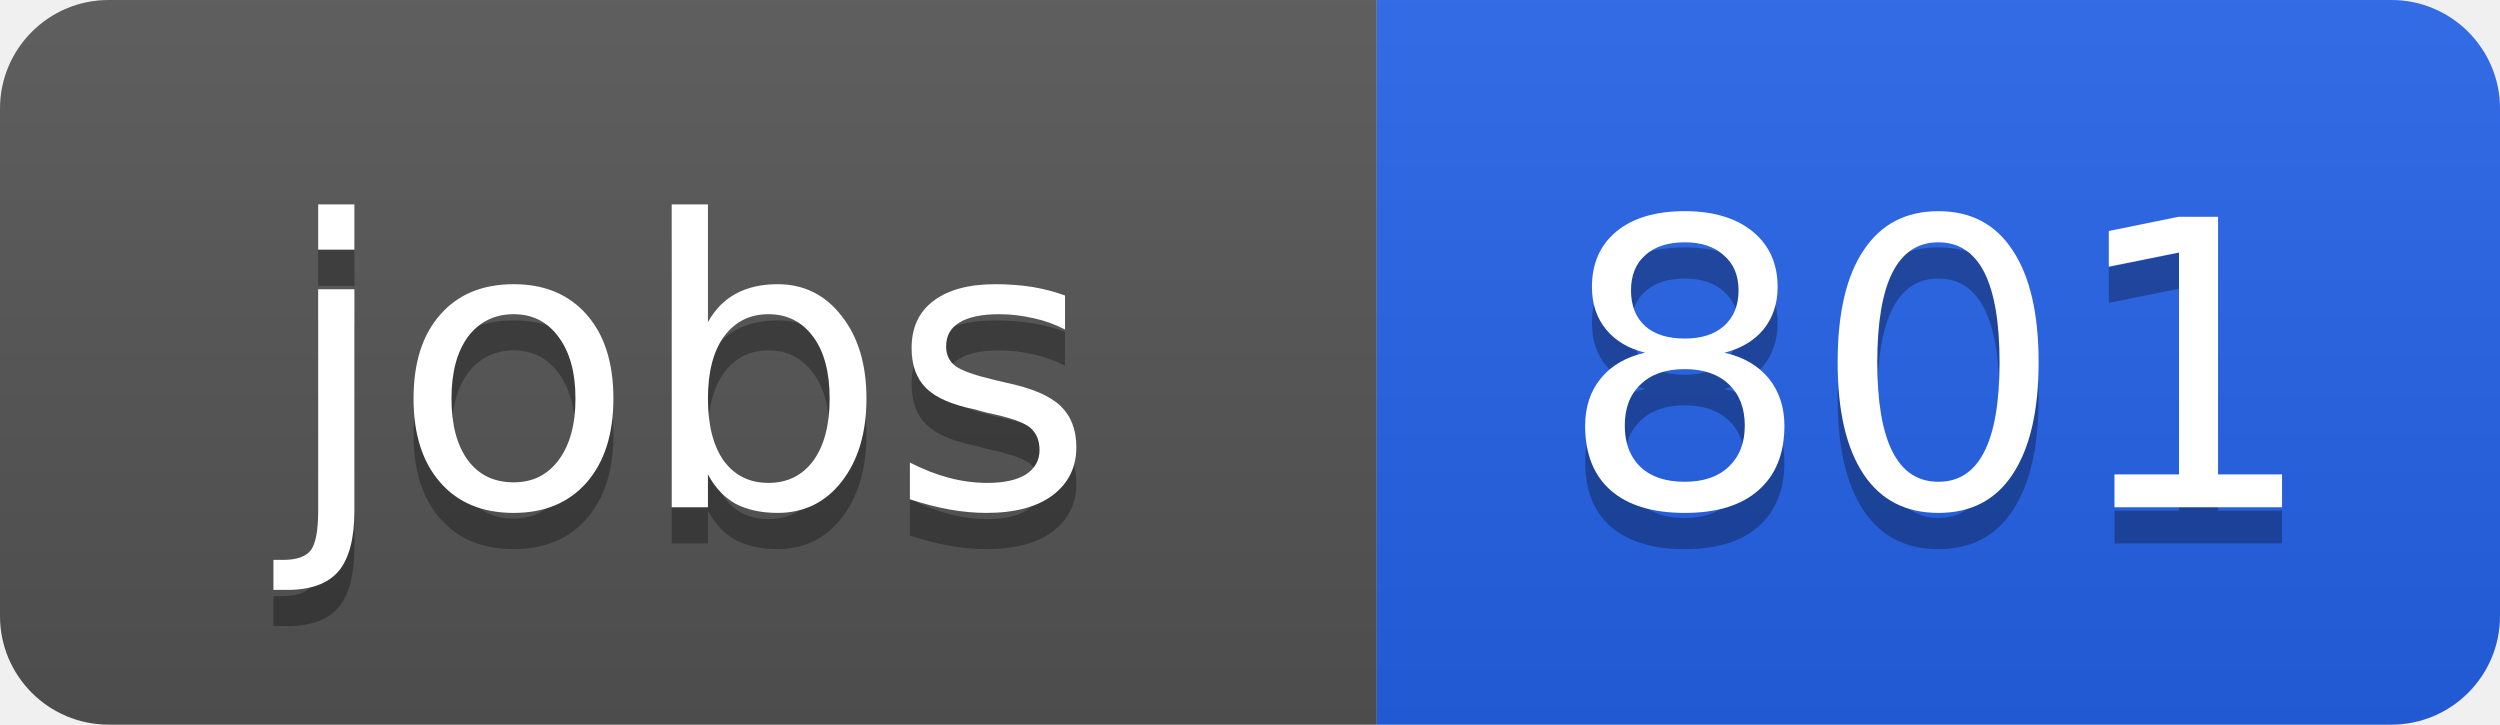
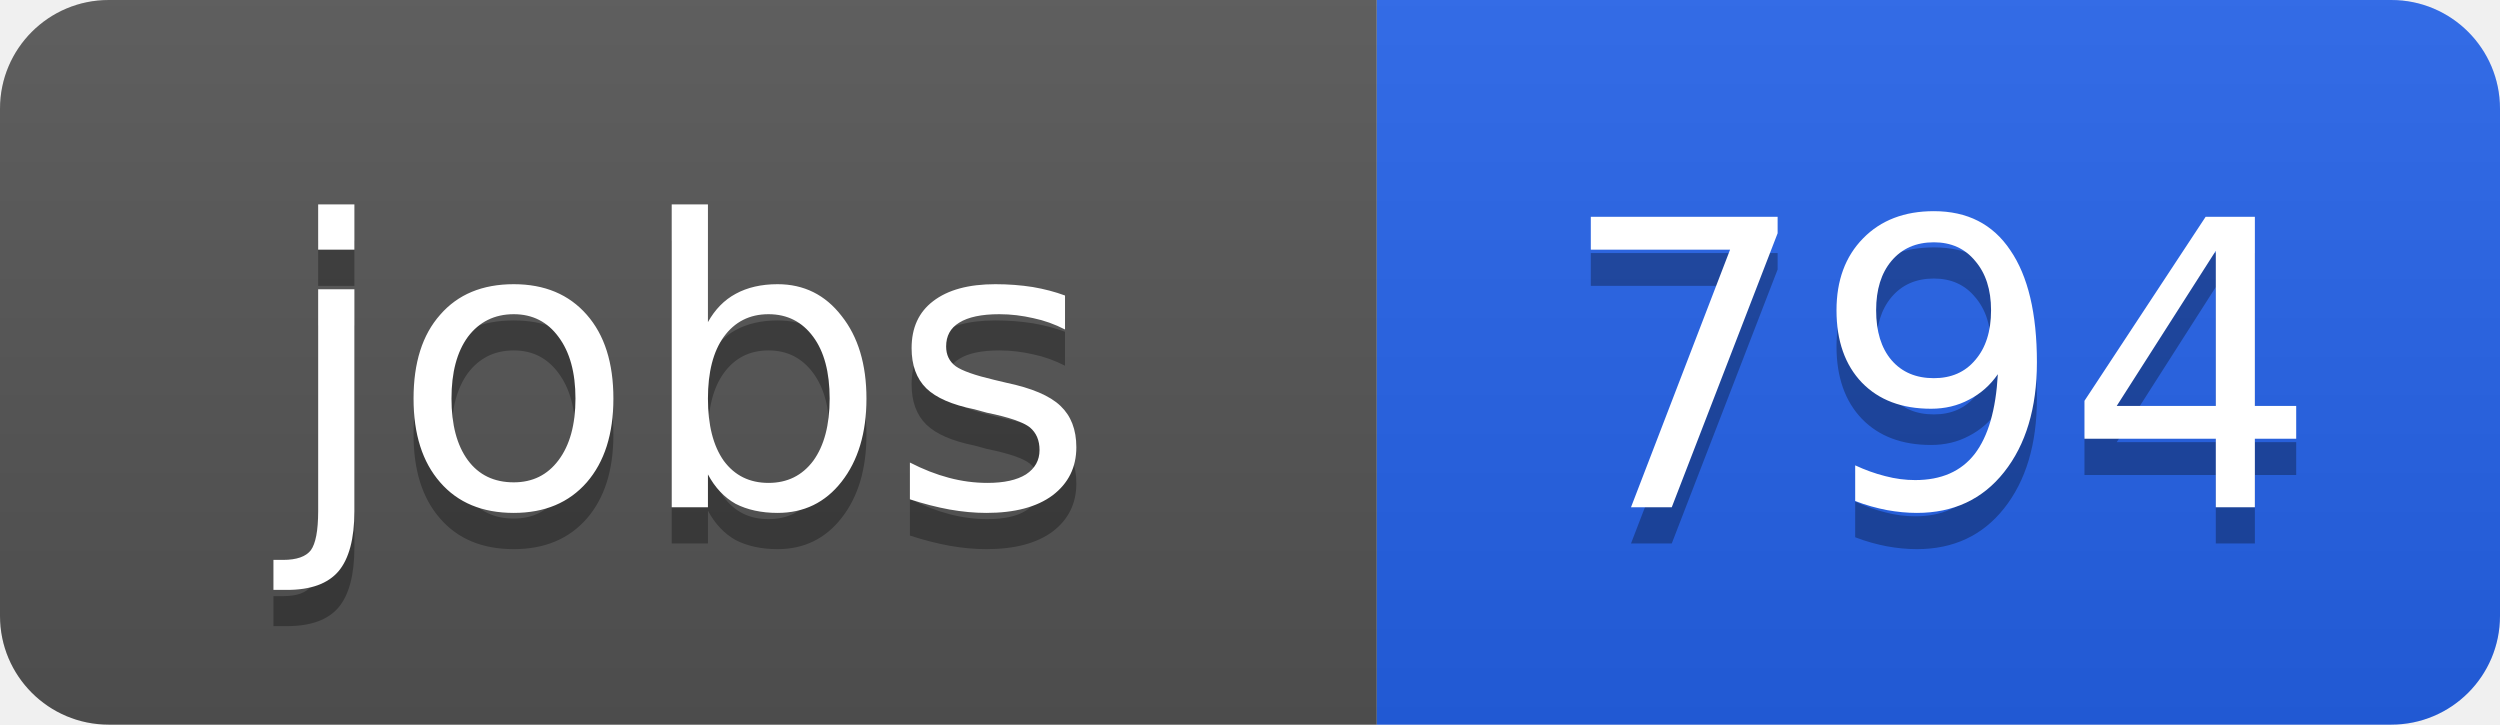
<svg xmlns="http://www.w3.org/2000/svg" width="69" height="20">
  <linearGradient id="b" x2="0" y2="100%">
    <stop offset="0" stop-color="#bbb" stop-opacity=".1" />
    <stop offset="1" stop-opacity=".1" />
  </linearGradient>
  <clipPath id="a">
    <rect width="69" height="20" rx="3" fill="#fff" />
  </clipPath>
  <g clip-path="url(#a)">
    <path fill="#555" d="M0 0h38v20H0z" />
    <path fill="#2563eb" d="M38 0h31v20H38z" />
    <path fill="url(#b)" d="M0 0h69v20H0z" />
  </g>
  <g fill="#fff" text-anchor="middle" font-family="DejaVu Sans,Verdana,Geneva,sans-serif" font-size="11">
    <text x="19" y="15" fill="#010101" fill-opacity=".3">jobs</text>
    <text x="19" y="14">jobs</text>
-     <text x="53.5" y="15" fill="#010101" fill-opacity=".3">801</text>
-     <text x="53.5" y="14">801</text>
+     <text x="53.5" y="15" fill="#010101" fill-opacity=".3">794</text>
+     <text x="53.5" y="14">794</text>
  </g>
</svg>
